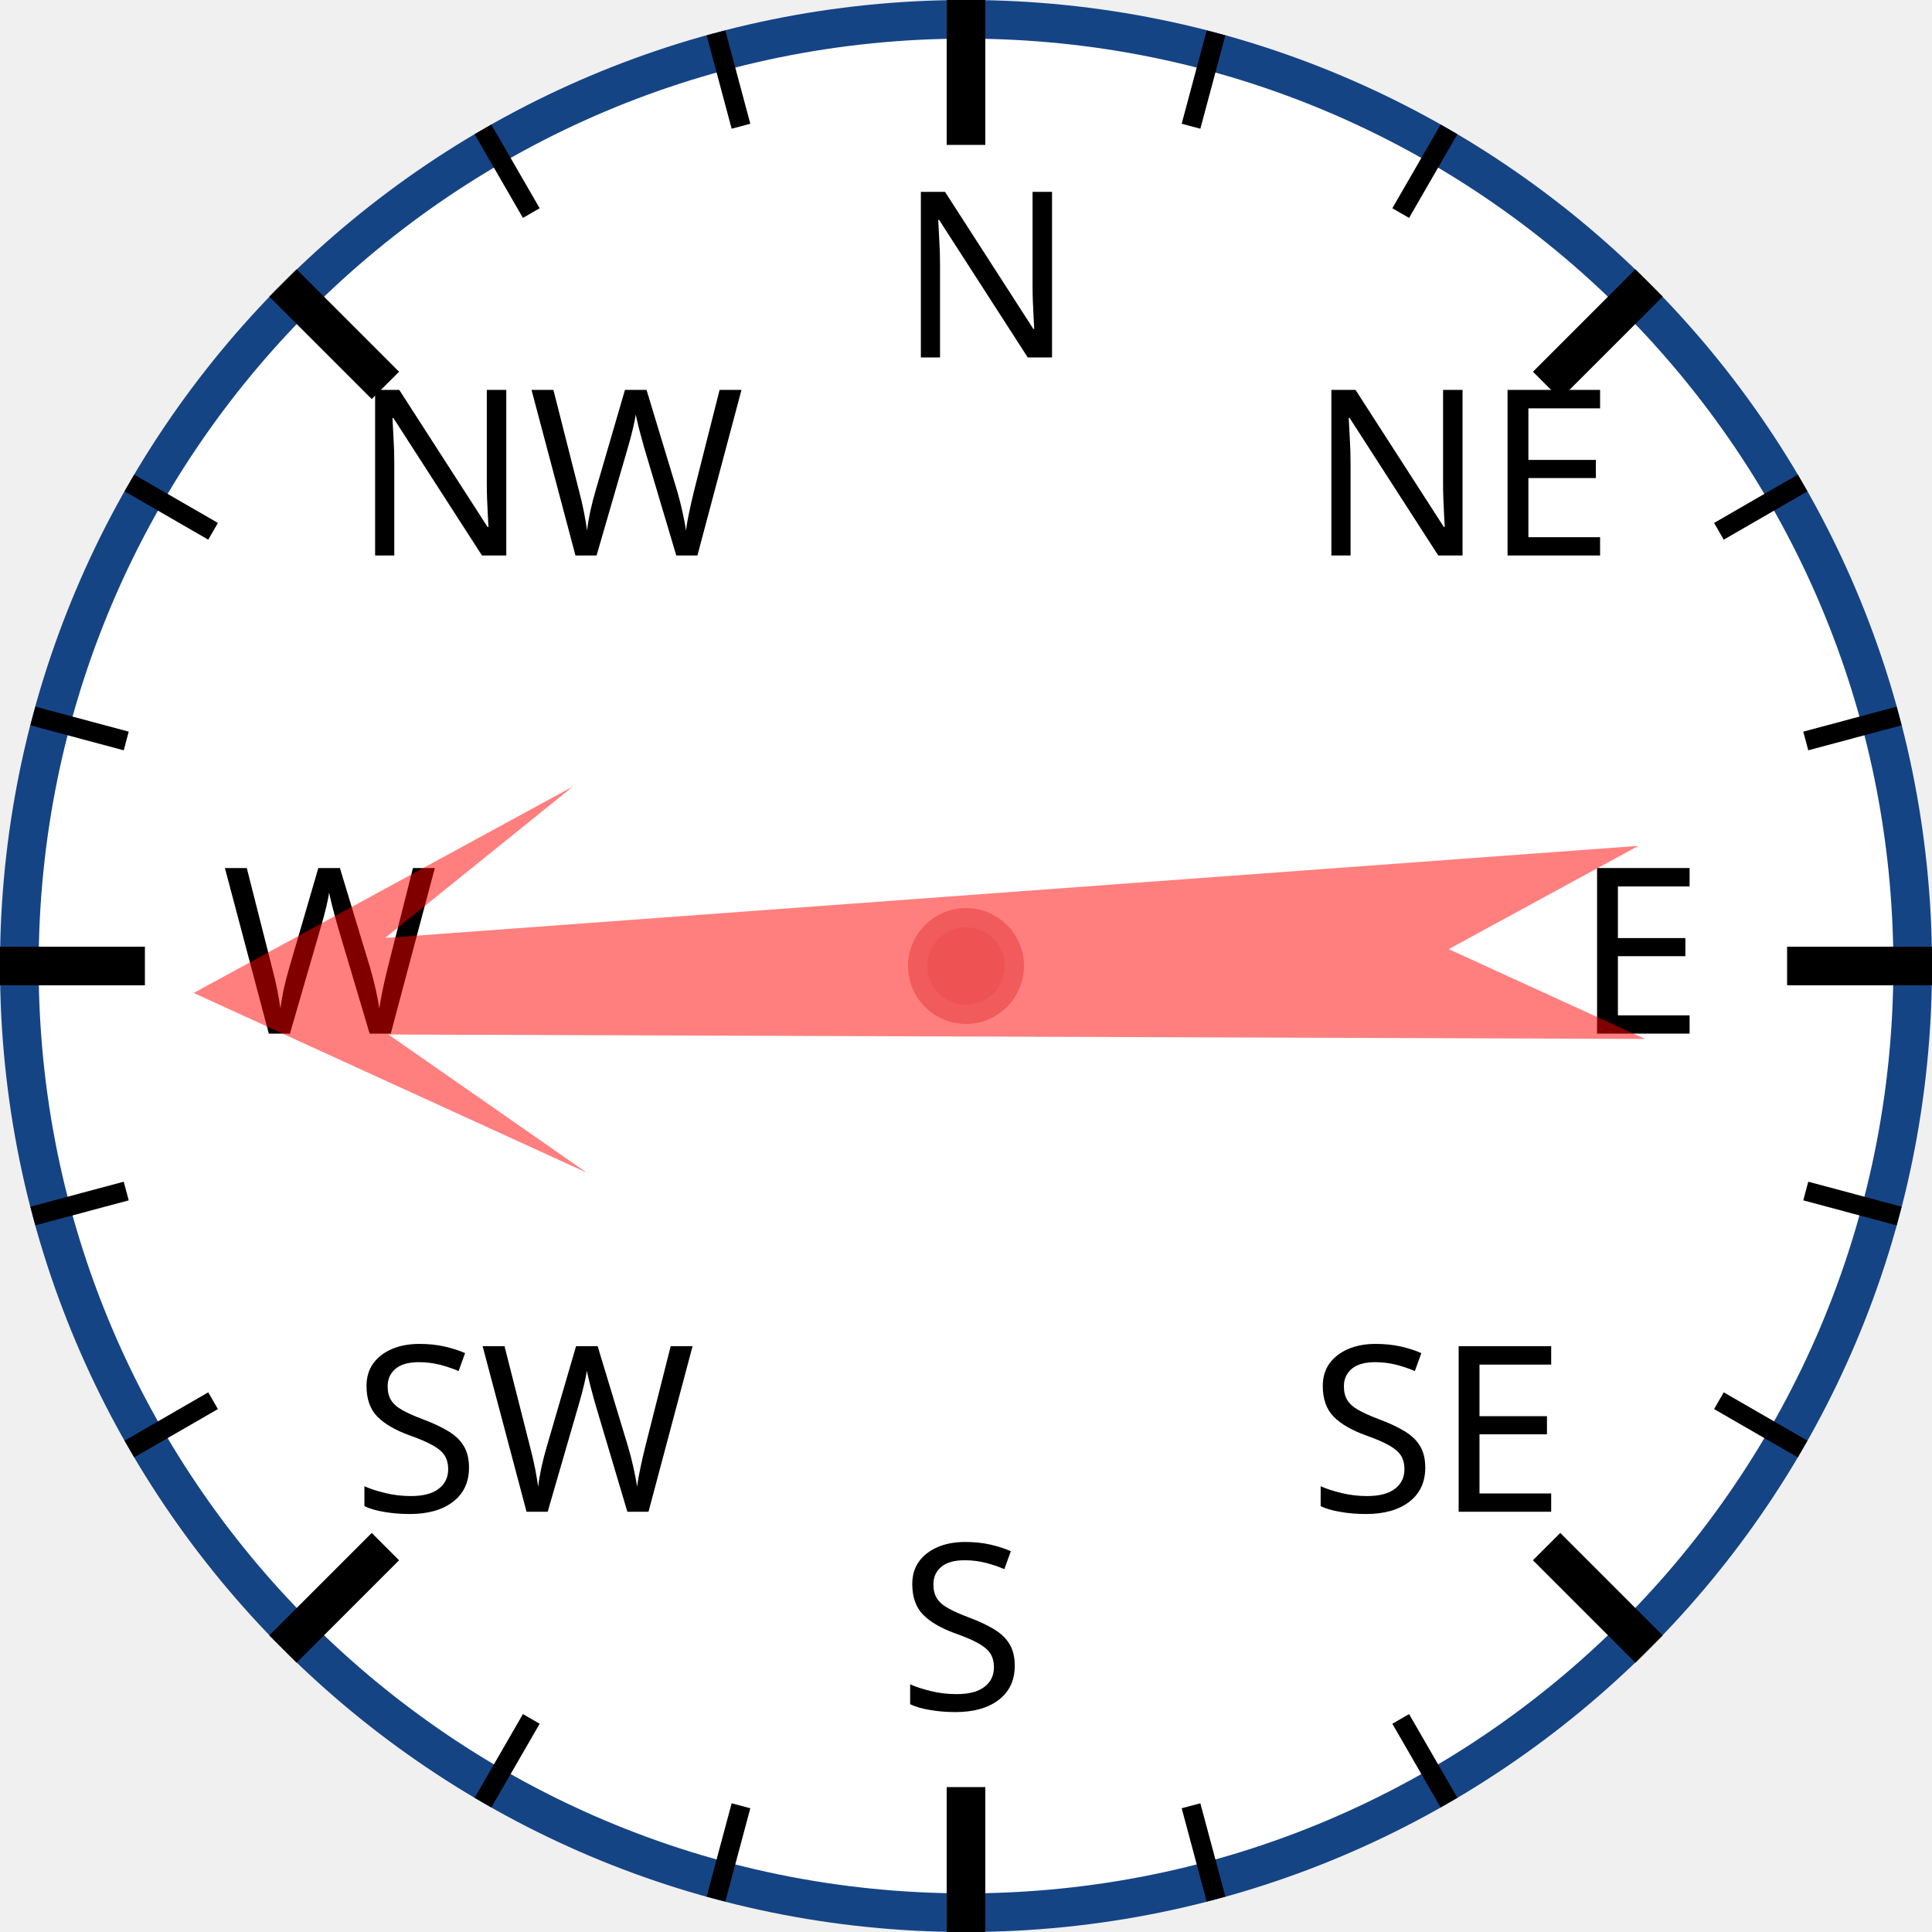
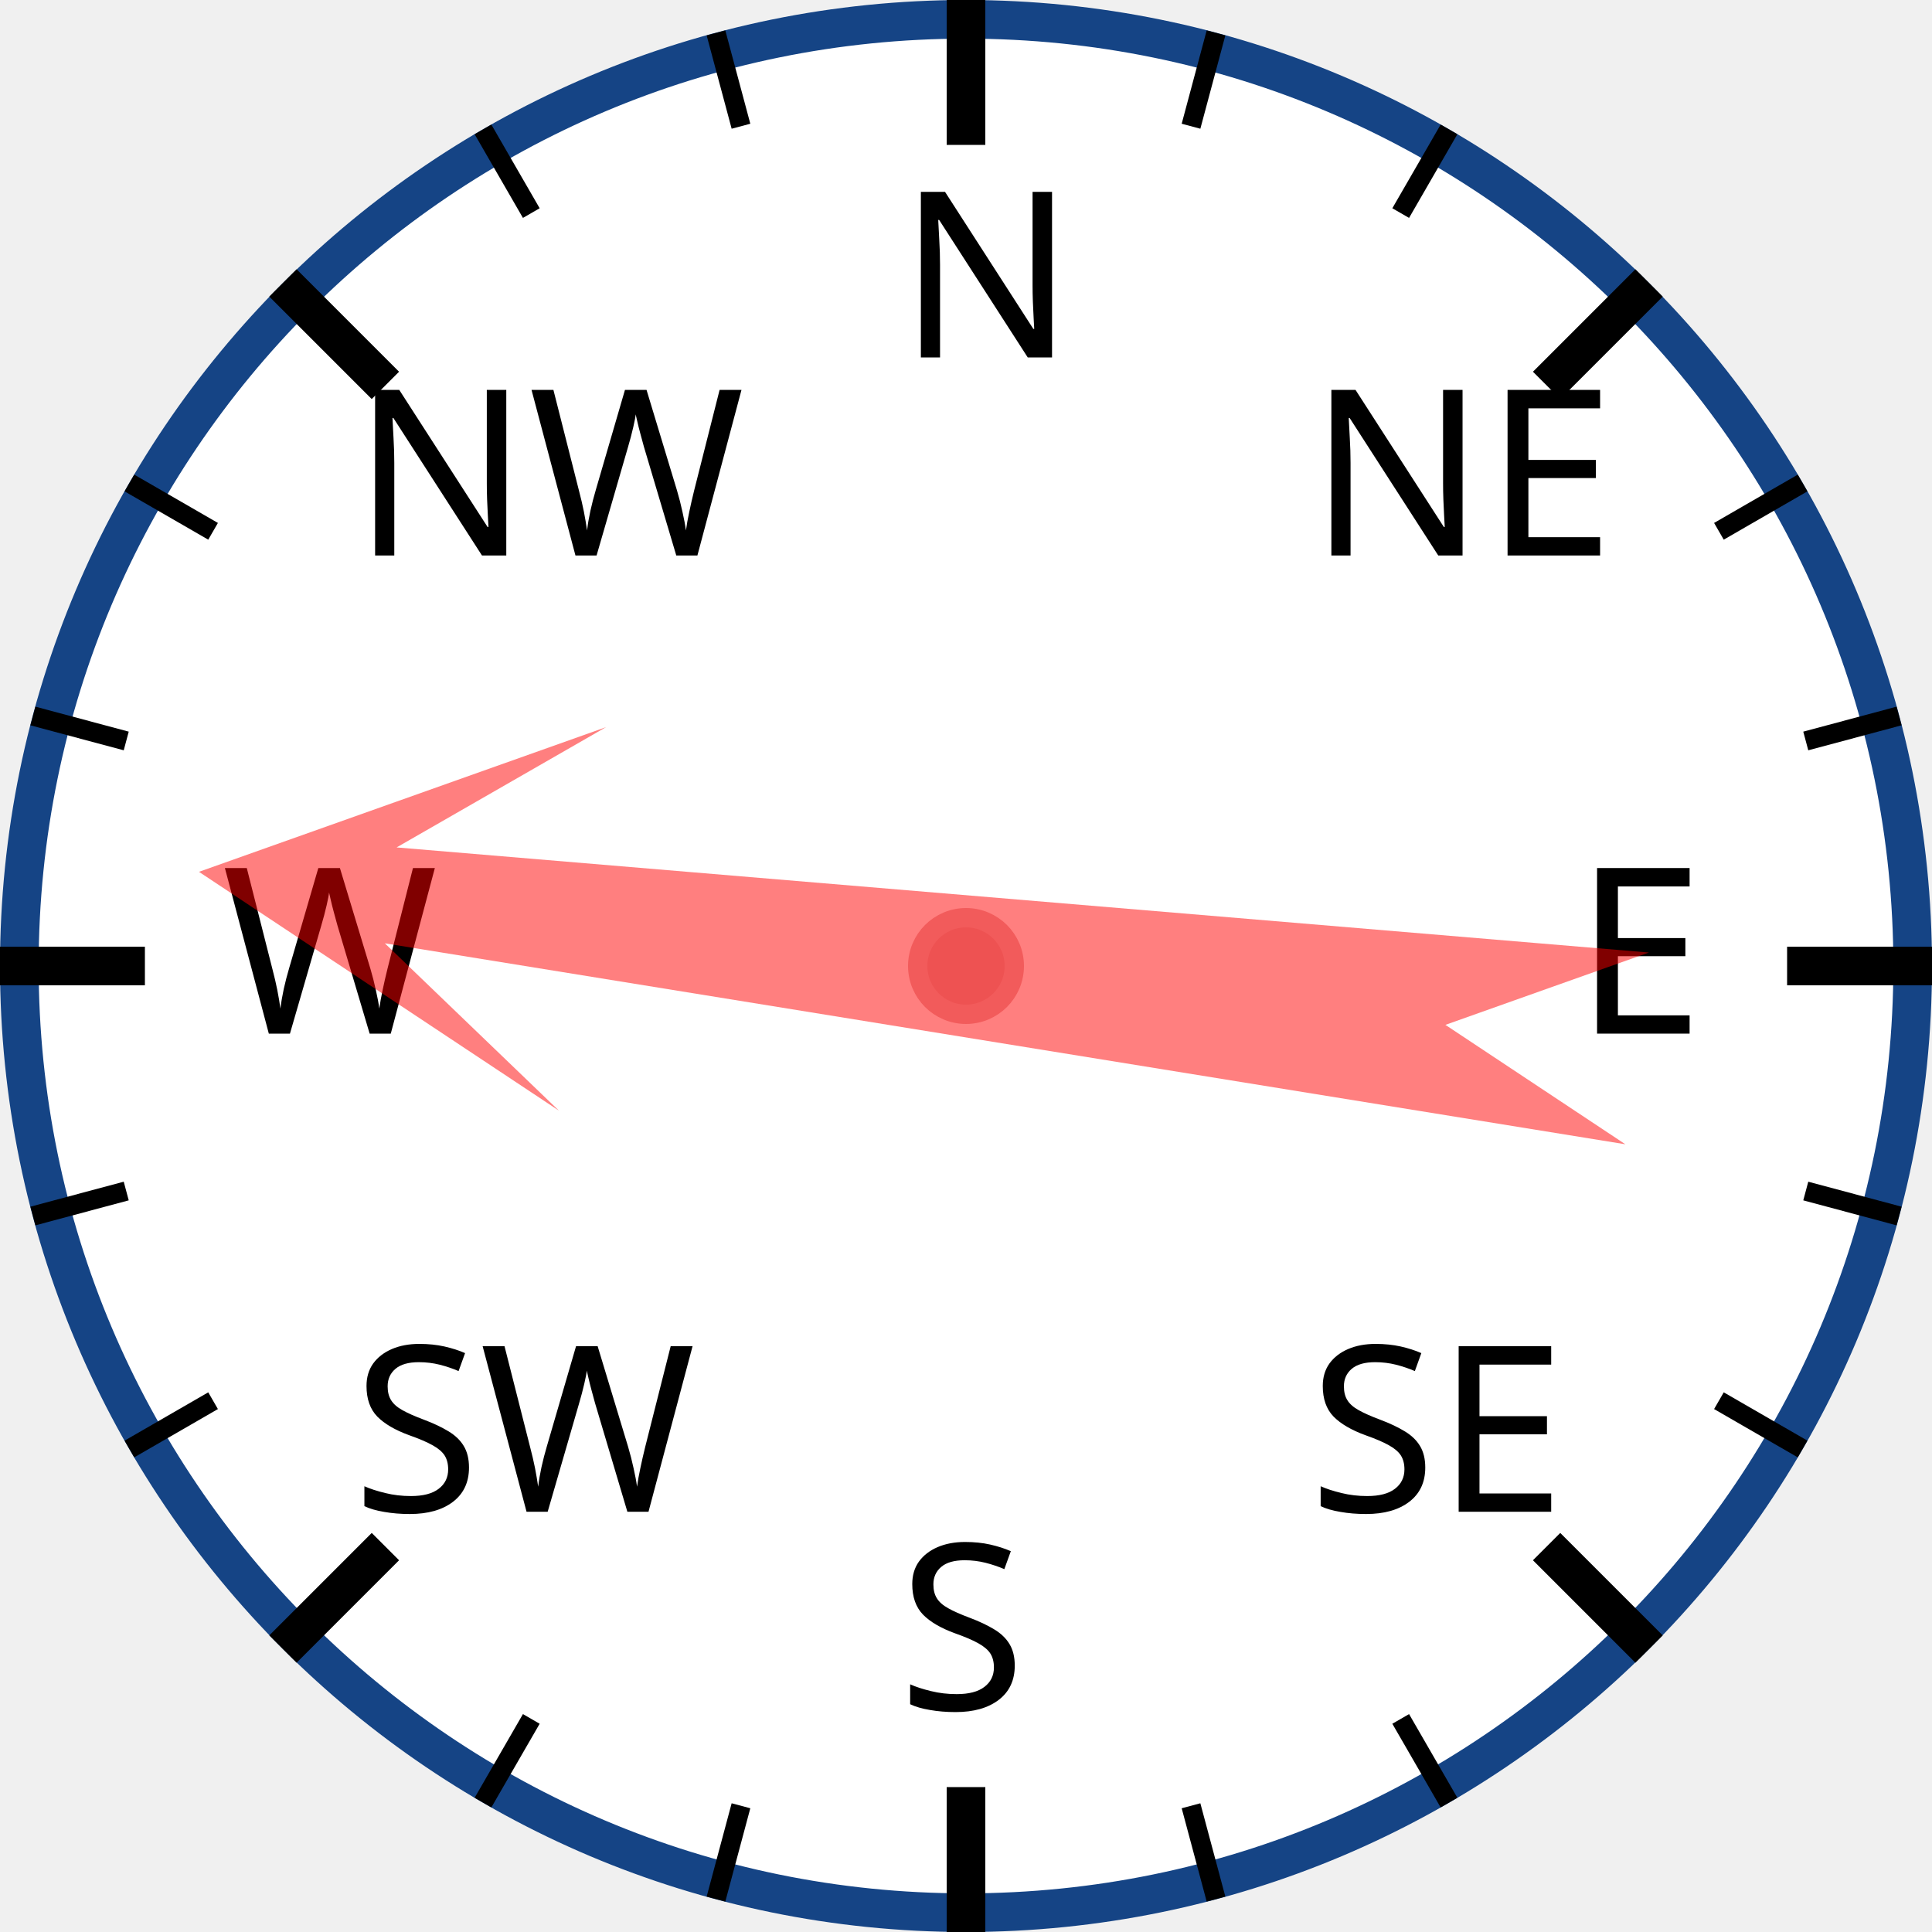
<svg xmlns="http://www.w3.org/2000/svg" width="120px" height="120px" viewBox="0 0 200 200">
  <circle cx="100" cy="100" r="98" style="fill: white; stroke: #154485; stroke-width: 4;" />
  <text x="93.0" y="37.0" style="font-family: sans-serif; font-size: 18pt;">N</text>
  <line x1="100.0" y1="0.0" x2="100.0" y2="15.0" style="stroke: black; stroke-width: 4;" />
  <line x1="74.118" y1="3.407" x2="76.706" y2="13.067" style="stroke: black; stroke-width: 2;" />
  <line x1="50" y1="13.397" x2="55" y2="22.058" style="stroke: black; stroke-width: 2;" />
  <text x="36.503" y="57.503" style="font-family: sans-serif; font-size: 18pt;">NW</text>
  <line x1="29.289" y1="29.289" x2="39.896" y2="39.896" style="stroke: black; stroke-width: 4;" />
  <line x1="13.397" y1="50" x2="22.058" y2="55" style="stroke: black; stroke-width: 2;" />
  <line x1="3.407" y1="74.118" x2="13.067" y2="76.706" style="stroke: black; stroke-width: 2;" />
  <text x="23.0" y="107.0" style="font-family: sans-serif; font-size: 18pt;">W</text>
  <line x1="0.0" y1="100.0" x2="15.0" y2="100.0" style="stroke: black; stroke-width: 4;" />
  <line x1="3.407" y1="125.882" x2="13.067" y2="123.294" style="stroke: black; stroke-width: 2;" />
  <line x1="13.397" y1="150" x2="22.058" y2="145" style="stroke: black; stroke-width: 2;" />
  <text x="36.503" y="156.497" style="font-family: sans-serif; font-size: 18pt;">SW</text>
  <line x1="29.289" y1="170.711" x2="39.896" y2="160.104" style="stroke: black; stroke-width: 4;" />
  <line x1="50" y1="186.603" x2="55" y2="177.942" style="stroke: black; stroke-width: 2;" />
  <line x1="74.118" y1="196.593" x2="76.706" y2="186.933" style="stroke: black; stroke-width: 2;" />
  <text x="93" y="177.0" style="font-family: sans-serif; font-size: 18pt;">S</text>
  <line x1="100" y1="200.0" x2="100" y2="185.0" style="stroke: black; stroke-width: 4;" />
  <line x1="125.882" y1="196.593" x2="123.294" y2="186.933" style="stroke: black; stroke-width: 2;" />
  <line x1="150.0" y1="186.603" x2="145.0" y2="177.942" style="stroke: black; stroke-width: 2;" />
  <text x="135.497" y="156.497" style="font-family: sans-serif; font-size: 18pt;">SE</text>
  <line x1="170.711" y1="170.711" x2="160.104" y2="160.104" style="stroke: black; stroke-width: 4;" />
  <line x1="186.603" y1="150" x2="177.942" y2="145" style="stroke: black; stroke-width: 2;" />
  <line x1="196.593" y1="125.882" x2="186.933" y2="123.294" style="stroke: black; stroke-width: 2;" />
  <text x="163.0" y="107" style="font-family: sans-serif; font-size: 18pt;">E</text>
  <line x1="200.0" y1="100" x2="185.0" y2="100" style="stroke: black; stroke-width: 4;" />
  <line x1="196.593" y1="74.118" x2="186.933" y2="76.706" style="stroke: black; stroke-width: 2;" />
  <line x1="186.603" y1="50" x2="177.942" y2="55" style="stroke: black; stroke-width: 2;" />
  <text x="135.497" y="57.503" style="font-family: sans-serif; font-size: 18pt;">NE</text>
  <line x1="170.711" y1="29.289" x2="160.104" y2="39.896" style="stroke: black; stroke-width: 4;" />
  <line x1="150" y1="13.397" x2="145" y2="22.058" style="stroke: black; stroke-width: 2;" />
  <line x1="125.882" y1="3.407" x2="123.294" y2="13.067" style="stroke: black; stroke-width: 2;" />
-   <polygon points="100 20 120 60 105 40 110 170 100 150 90 170 95 40 80 60" style="fill: red; fill-opacity: 0.5;" transform="rotate(268,100,100)" />
+   <polygon points="100 20 120 60 105 40 110 170 100 150 90 170 95 40 80 60" style="fill: red; fill-opacity: 0.5;" transform="rotate(277,100,100)" />
  <circle cx="100" cy="100" r="5" style="fill: #EE5252; stroke: #F25B5B; stroke-width: 2;" />
</svg>
